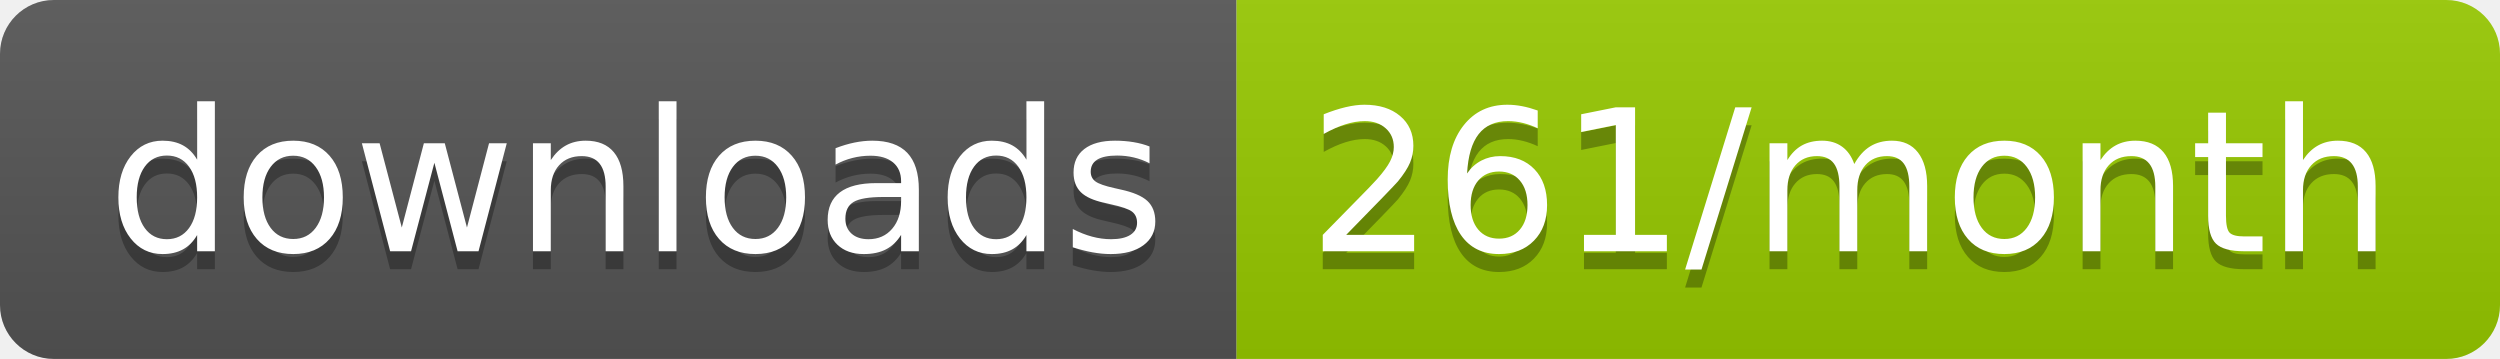
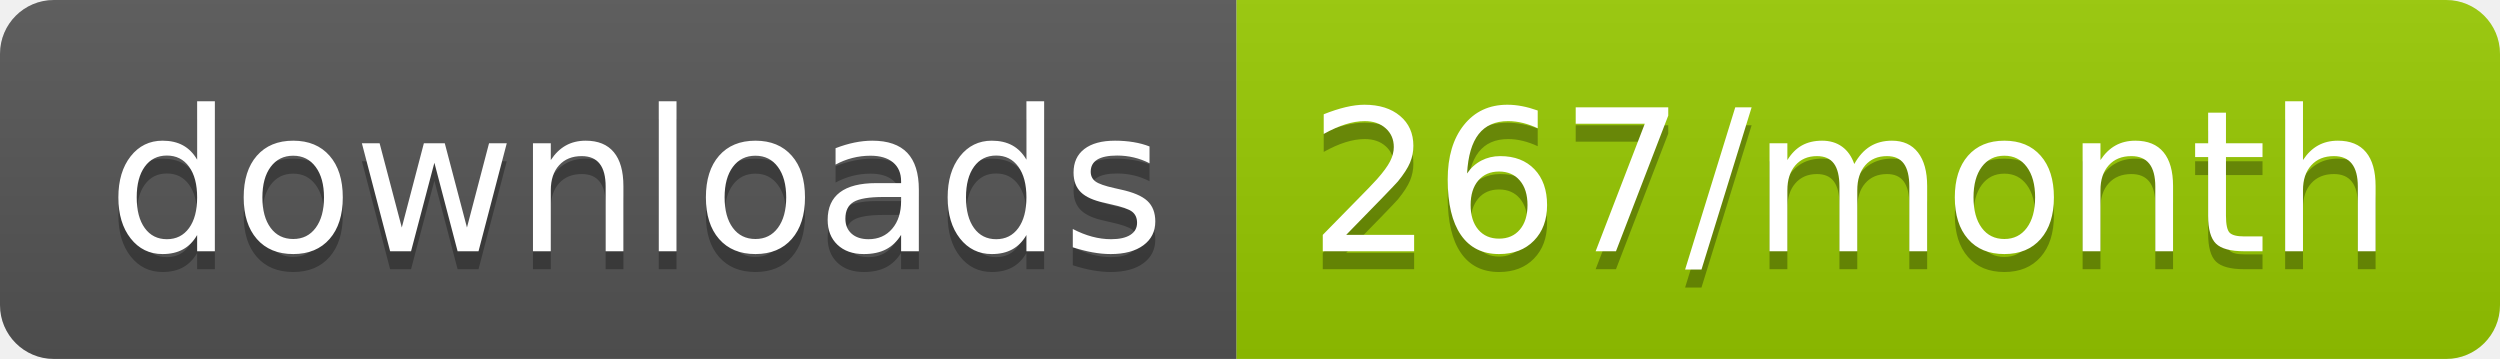
<svg xmlns="http://www.w3.org/2000/svg" width="139.3" height="20">
  <linearGradient id="smooth" x2="0" y2="100%">
    <stop offset="0" stop-color="#bbb" stop-opacity=".1" />
    <stop offset="1" stop-opacity=".1" />
  </linearGradient>
  <clipPath id="round">
    <rect width="139.3" height="20" rx="3" fill="#fff" />
  </clipPath>
  <g clip-path="url(#round)">
    <rect width="68.9" height="20" fill="#555" />
    <rect x="68.9" width="70.4" height="20" fill="#97CA00" />
    <rect width="139.3" height="20" fill="url(#smooth)" />
  </g>
  <g fill="#fff" text-anchor="middle" font-family="DejaVu Sans,Verdana,Geneva,sans-serif" font-size="110">
    <text x="354.5" y="150" fill="#010101" fill-opacity=".3" transform="scale(0.1)" textLength="589.0" lengthAdjust="spacing">downloads</text>
    <text x="354.5" y="140" transform="scale(0.1)" textLength="589.0" lengthAdjust="spacing">downloads</text>
-     <text x="1031.0" y="150" fill="#010101" fill-opacity=".3" transform="scale(0.1)" textLength="604.0" lengthAdjust="spacing">261/month</text>
-     <text x="1031.0" y="140" transform="scale(0.1)" textLength="604.0" lengthAdjust="spacing">261/month</text>
+     <text x="1031.0" y="150" fill="#010101" fill-opacity=".3" transform="scale(0.1)" textLength="604.0" lengthAdjust="spacing">267/month</text>
+     <text x="1031.0" y="140" transform="scale(0.1)" textLength="604.0" lengthAdjust="spacing">267/month</text>
  </g>
</svg>
